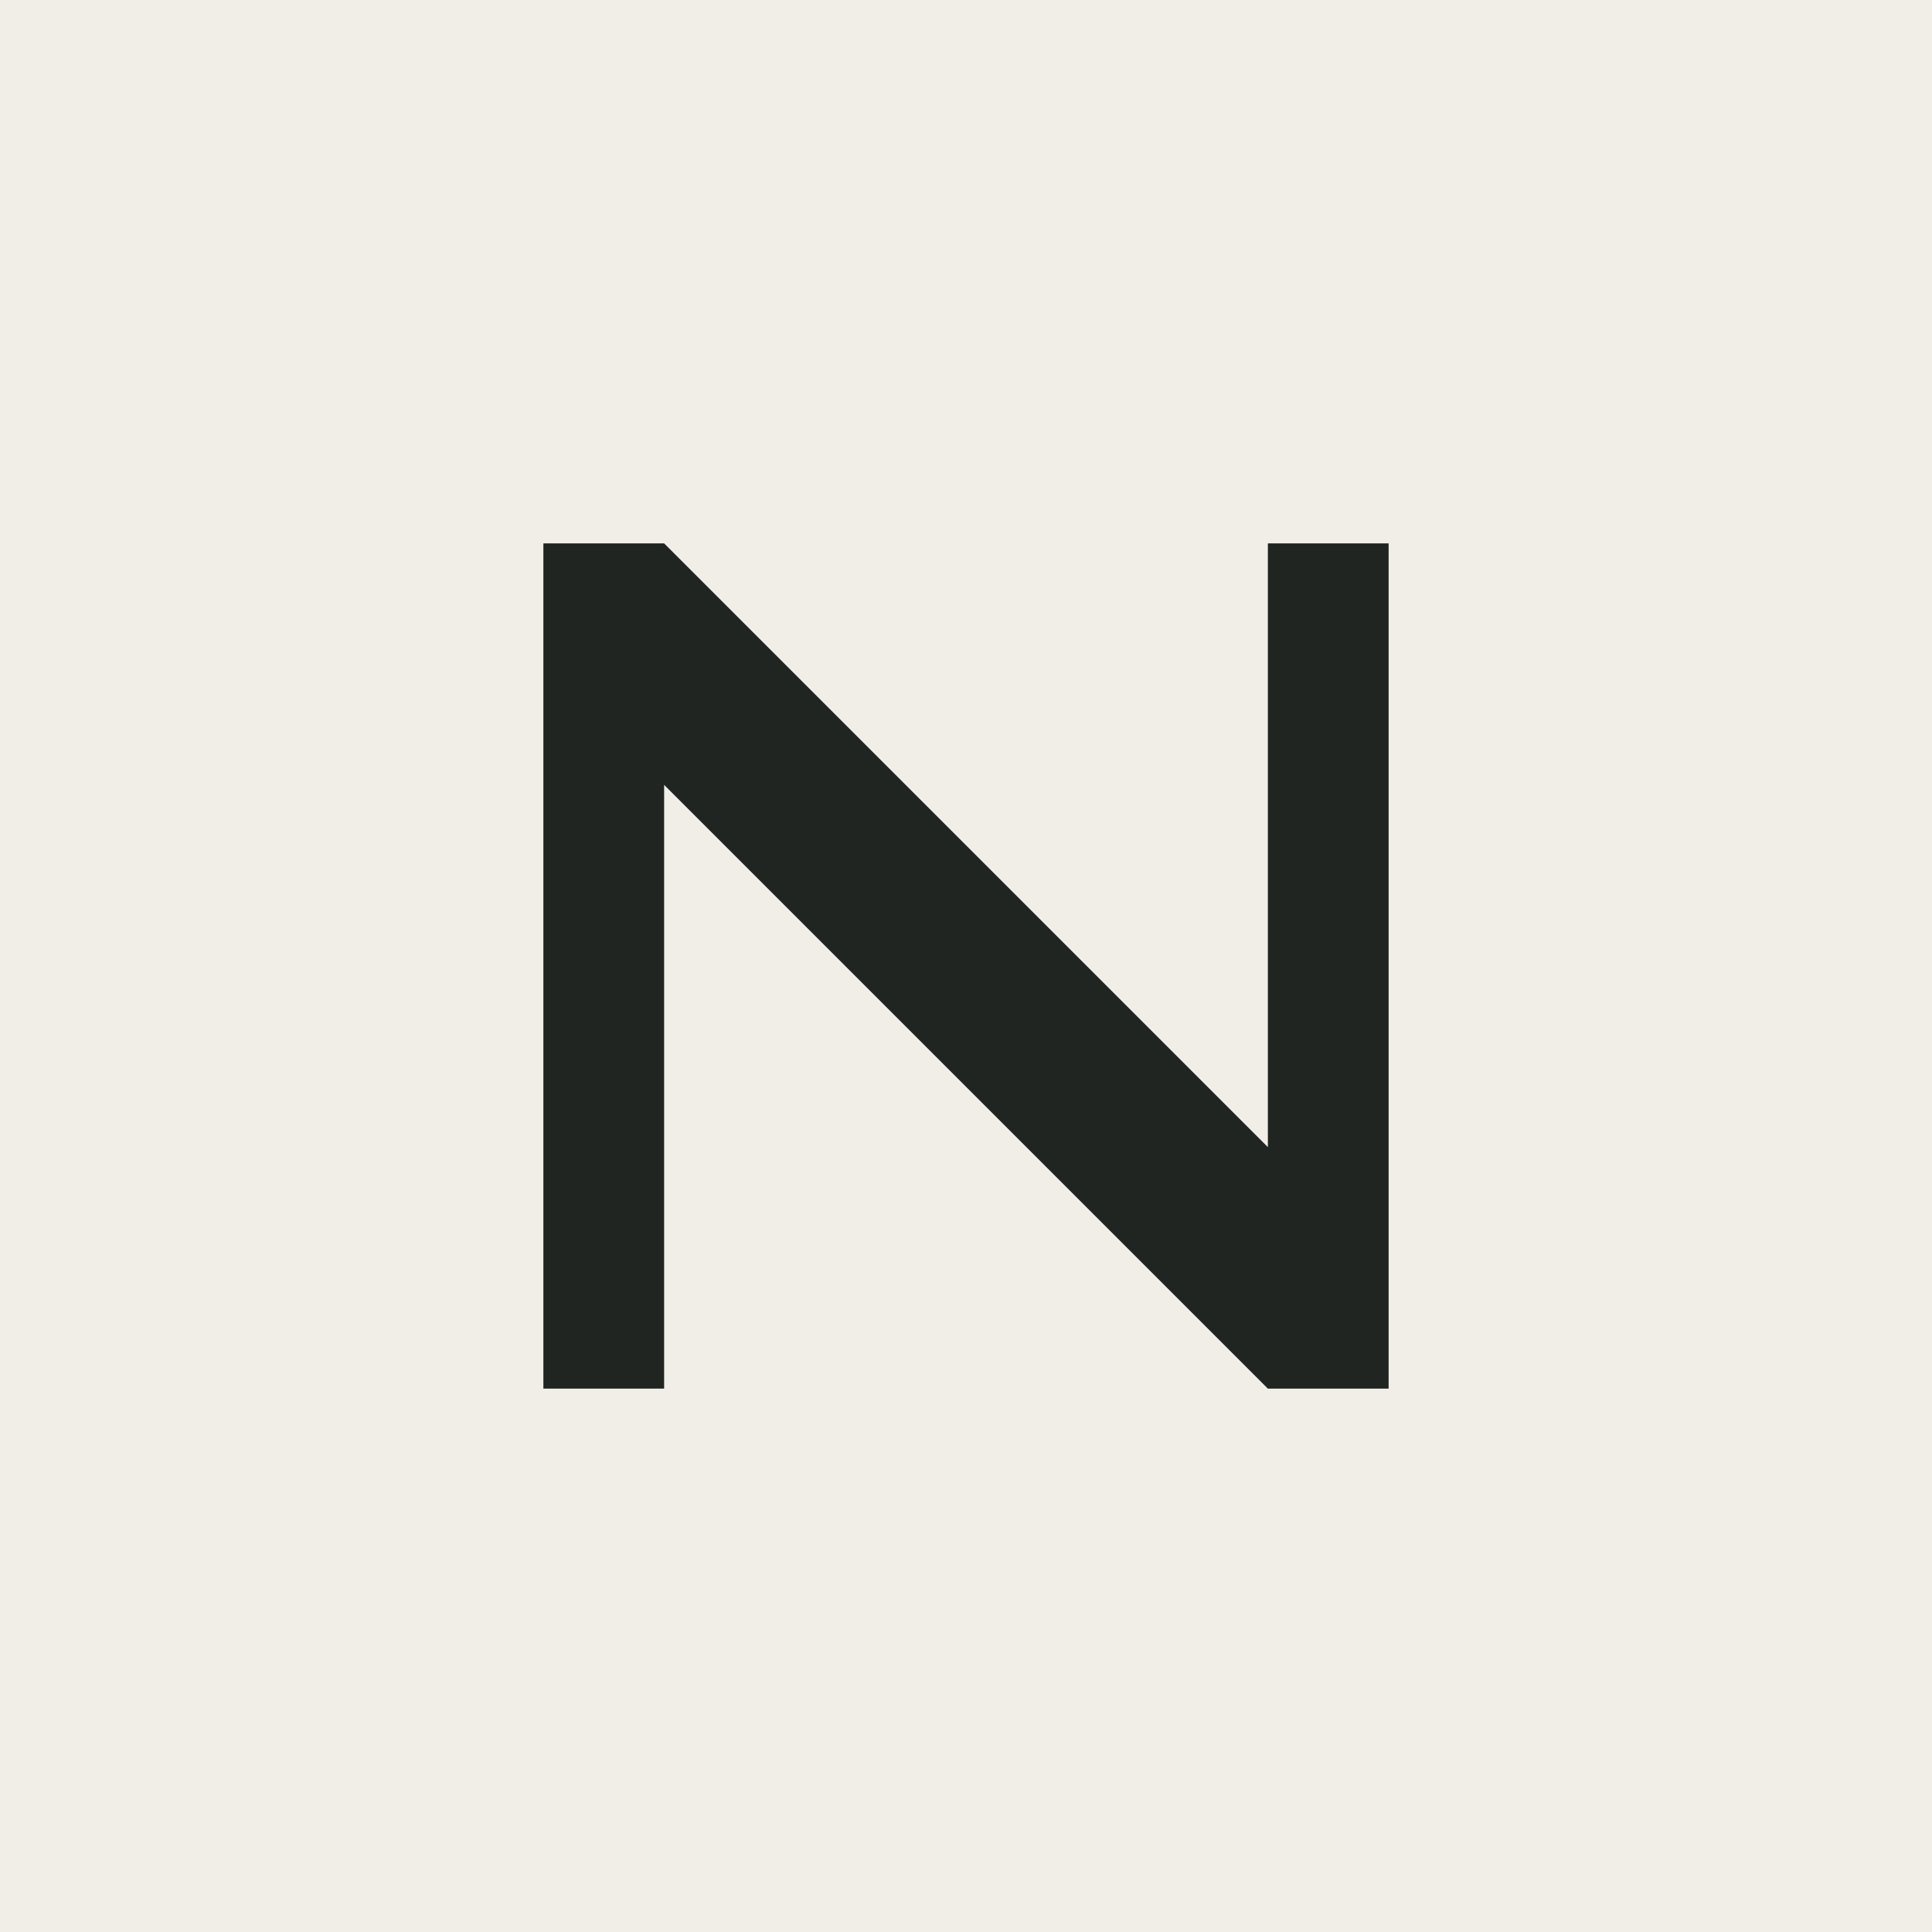
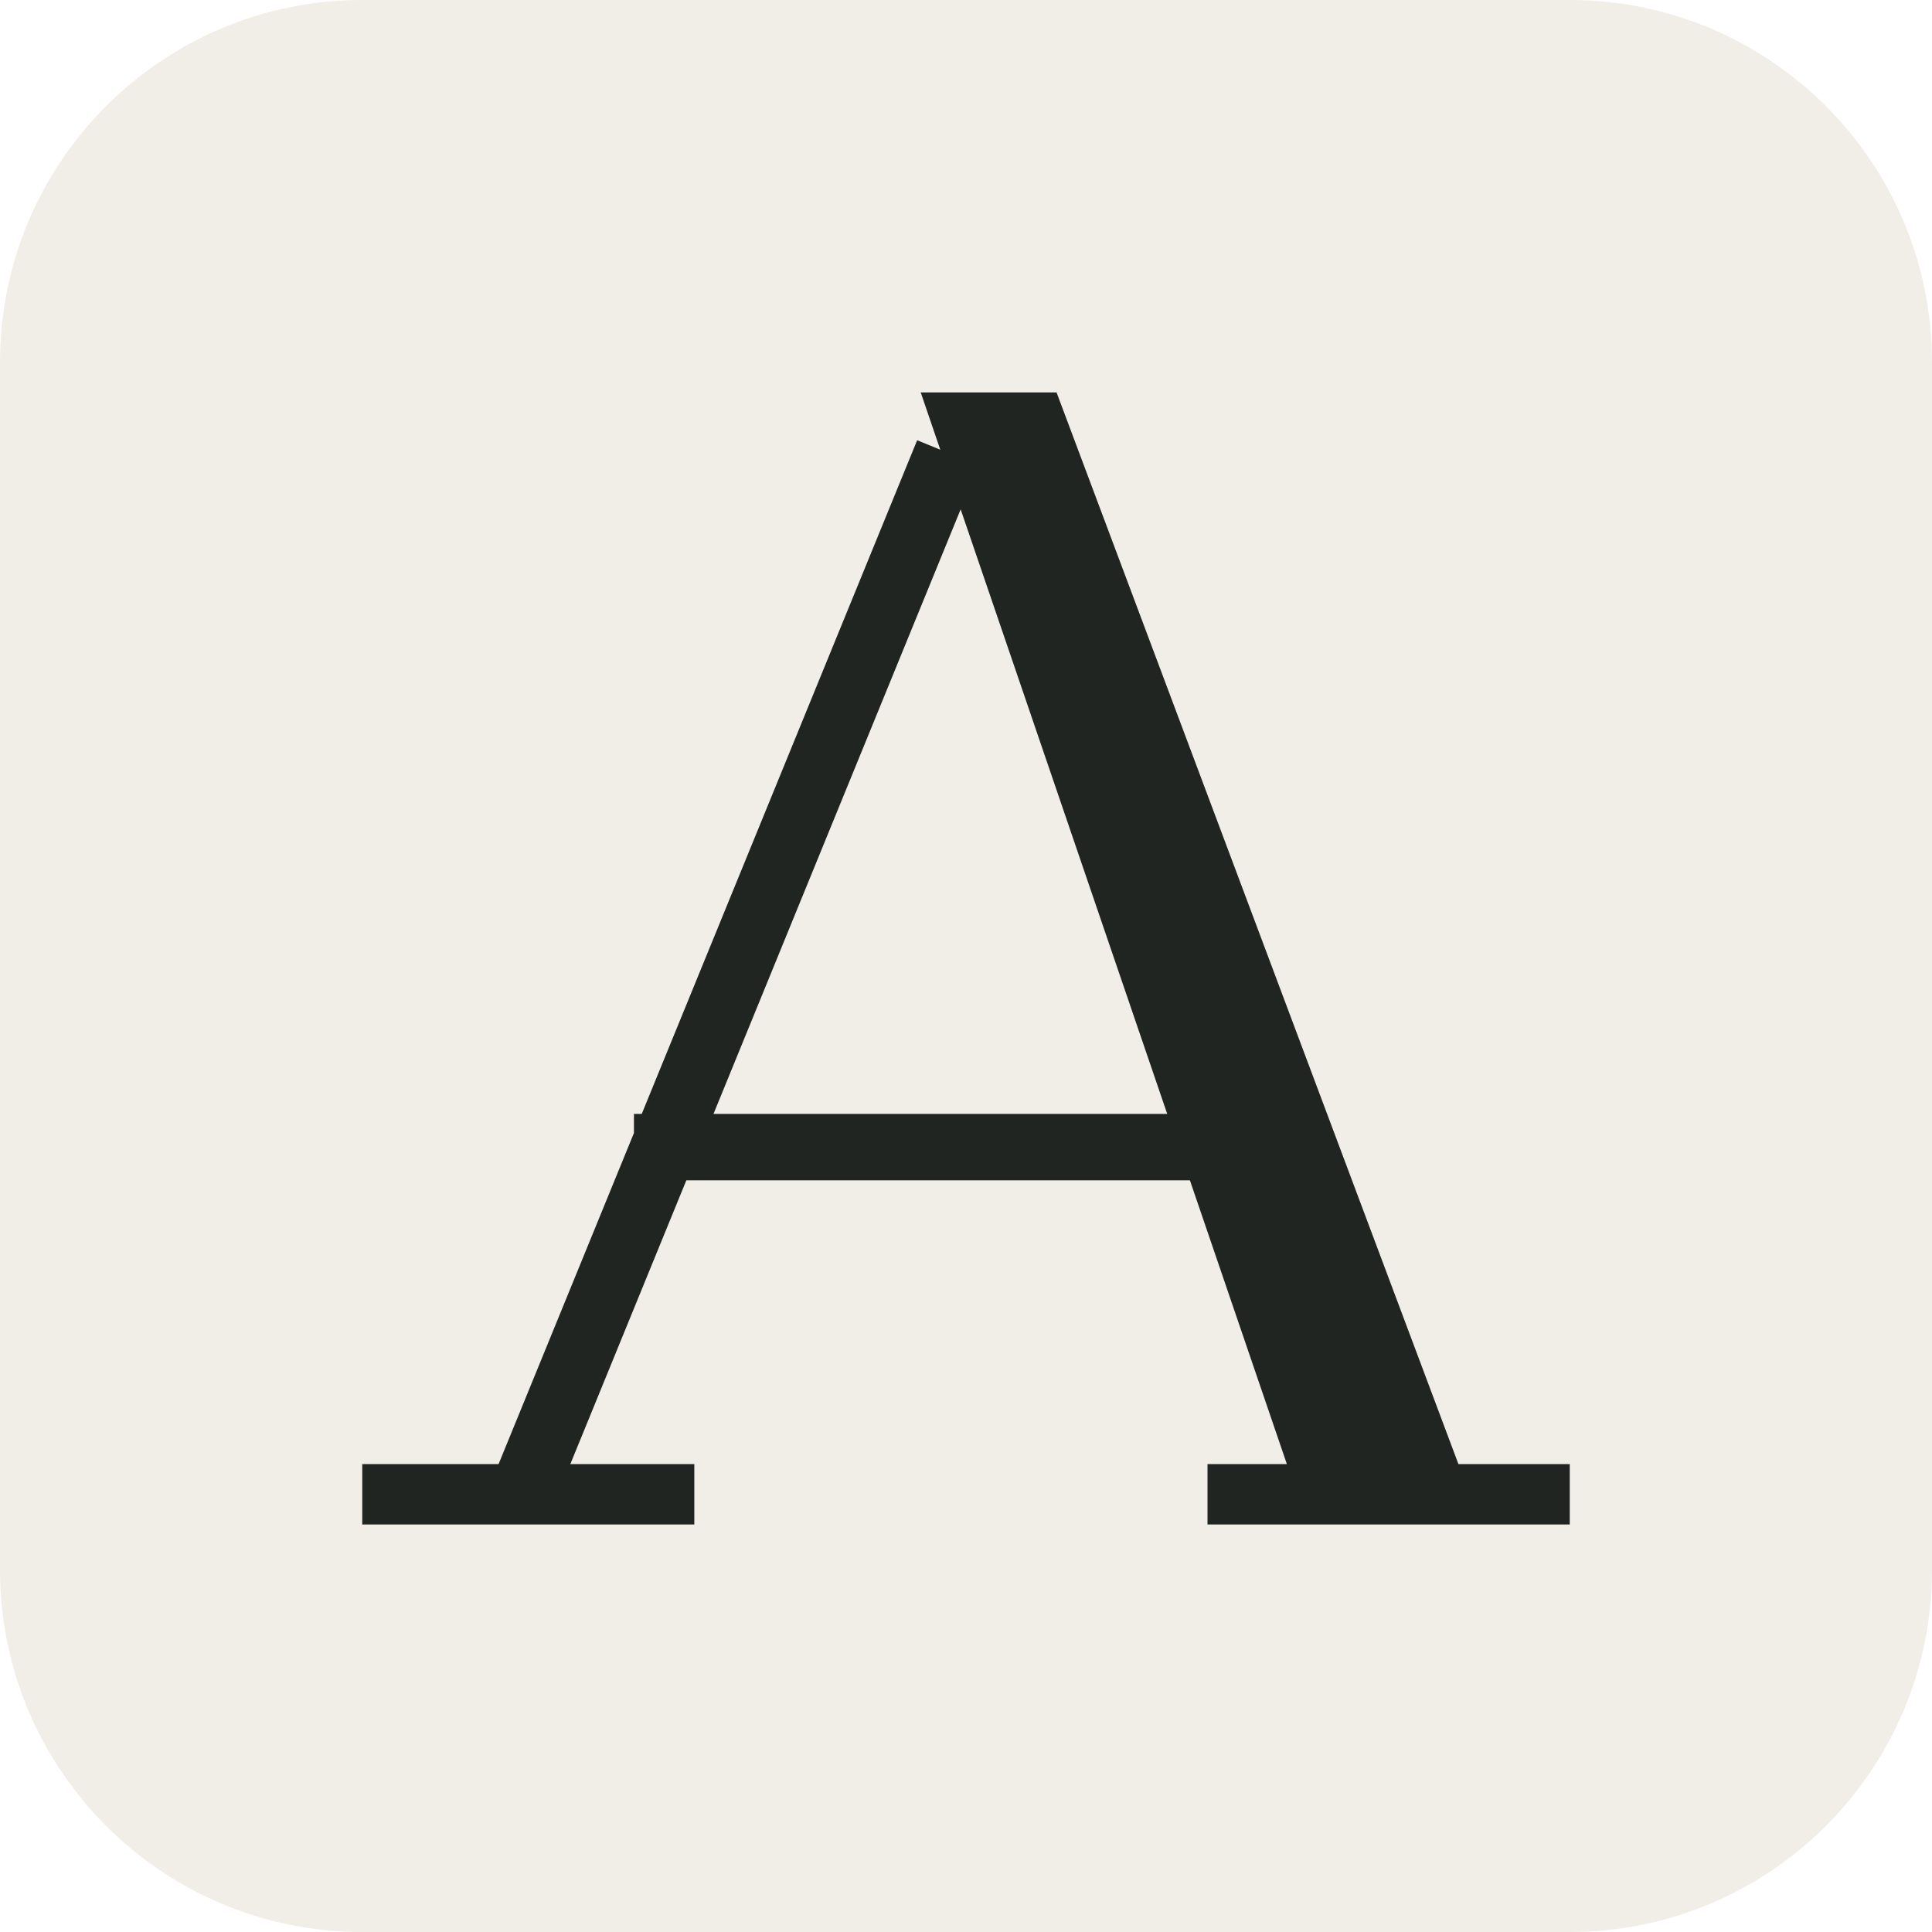
<svg xmlns="http://www.w3.org/2000/svg" viewBox="0 0 64 64">
-   <rect width="64" height="64" fill="#f1eee8" />
-   <path d="M18 46V18h4l20 20V18h4v28h-4L22 26v20z" fill="#202521" />
+   <style>
+     .bg{fill:#f1eee8}.f{fill:#202521}.s{fill:none;stroke:#202521;stroke-width:2.2}
+     @media (prefers-color-scheme:dark){.bg{fill:#191c19}.f{fill:#ece9e2}.s{stroke:#ece9e2}}
+   </style>
+   <rect class="bg" width="64" height="64" rx="12" />
+   <g transform="translate(-1 0)">
+     <path class="f" d="M31.5 13H36L49.5 49H43.8ZM13 48.5H24V50.5H13ZM41 48.5H53V50.5H41Z" />
+     <path class="s" d="M32.4 15 18.5 49M22 38H41" />
+   </g>
</svg>
